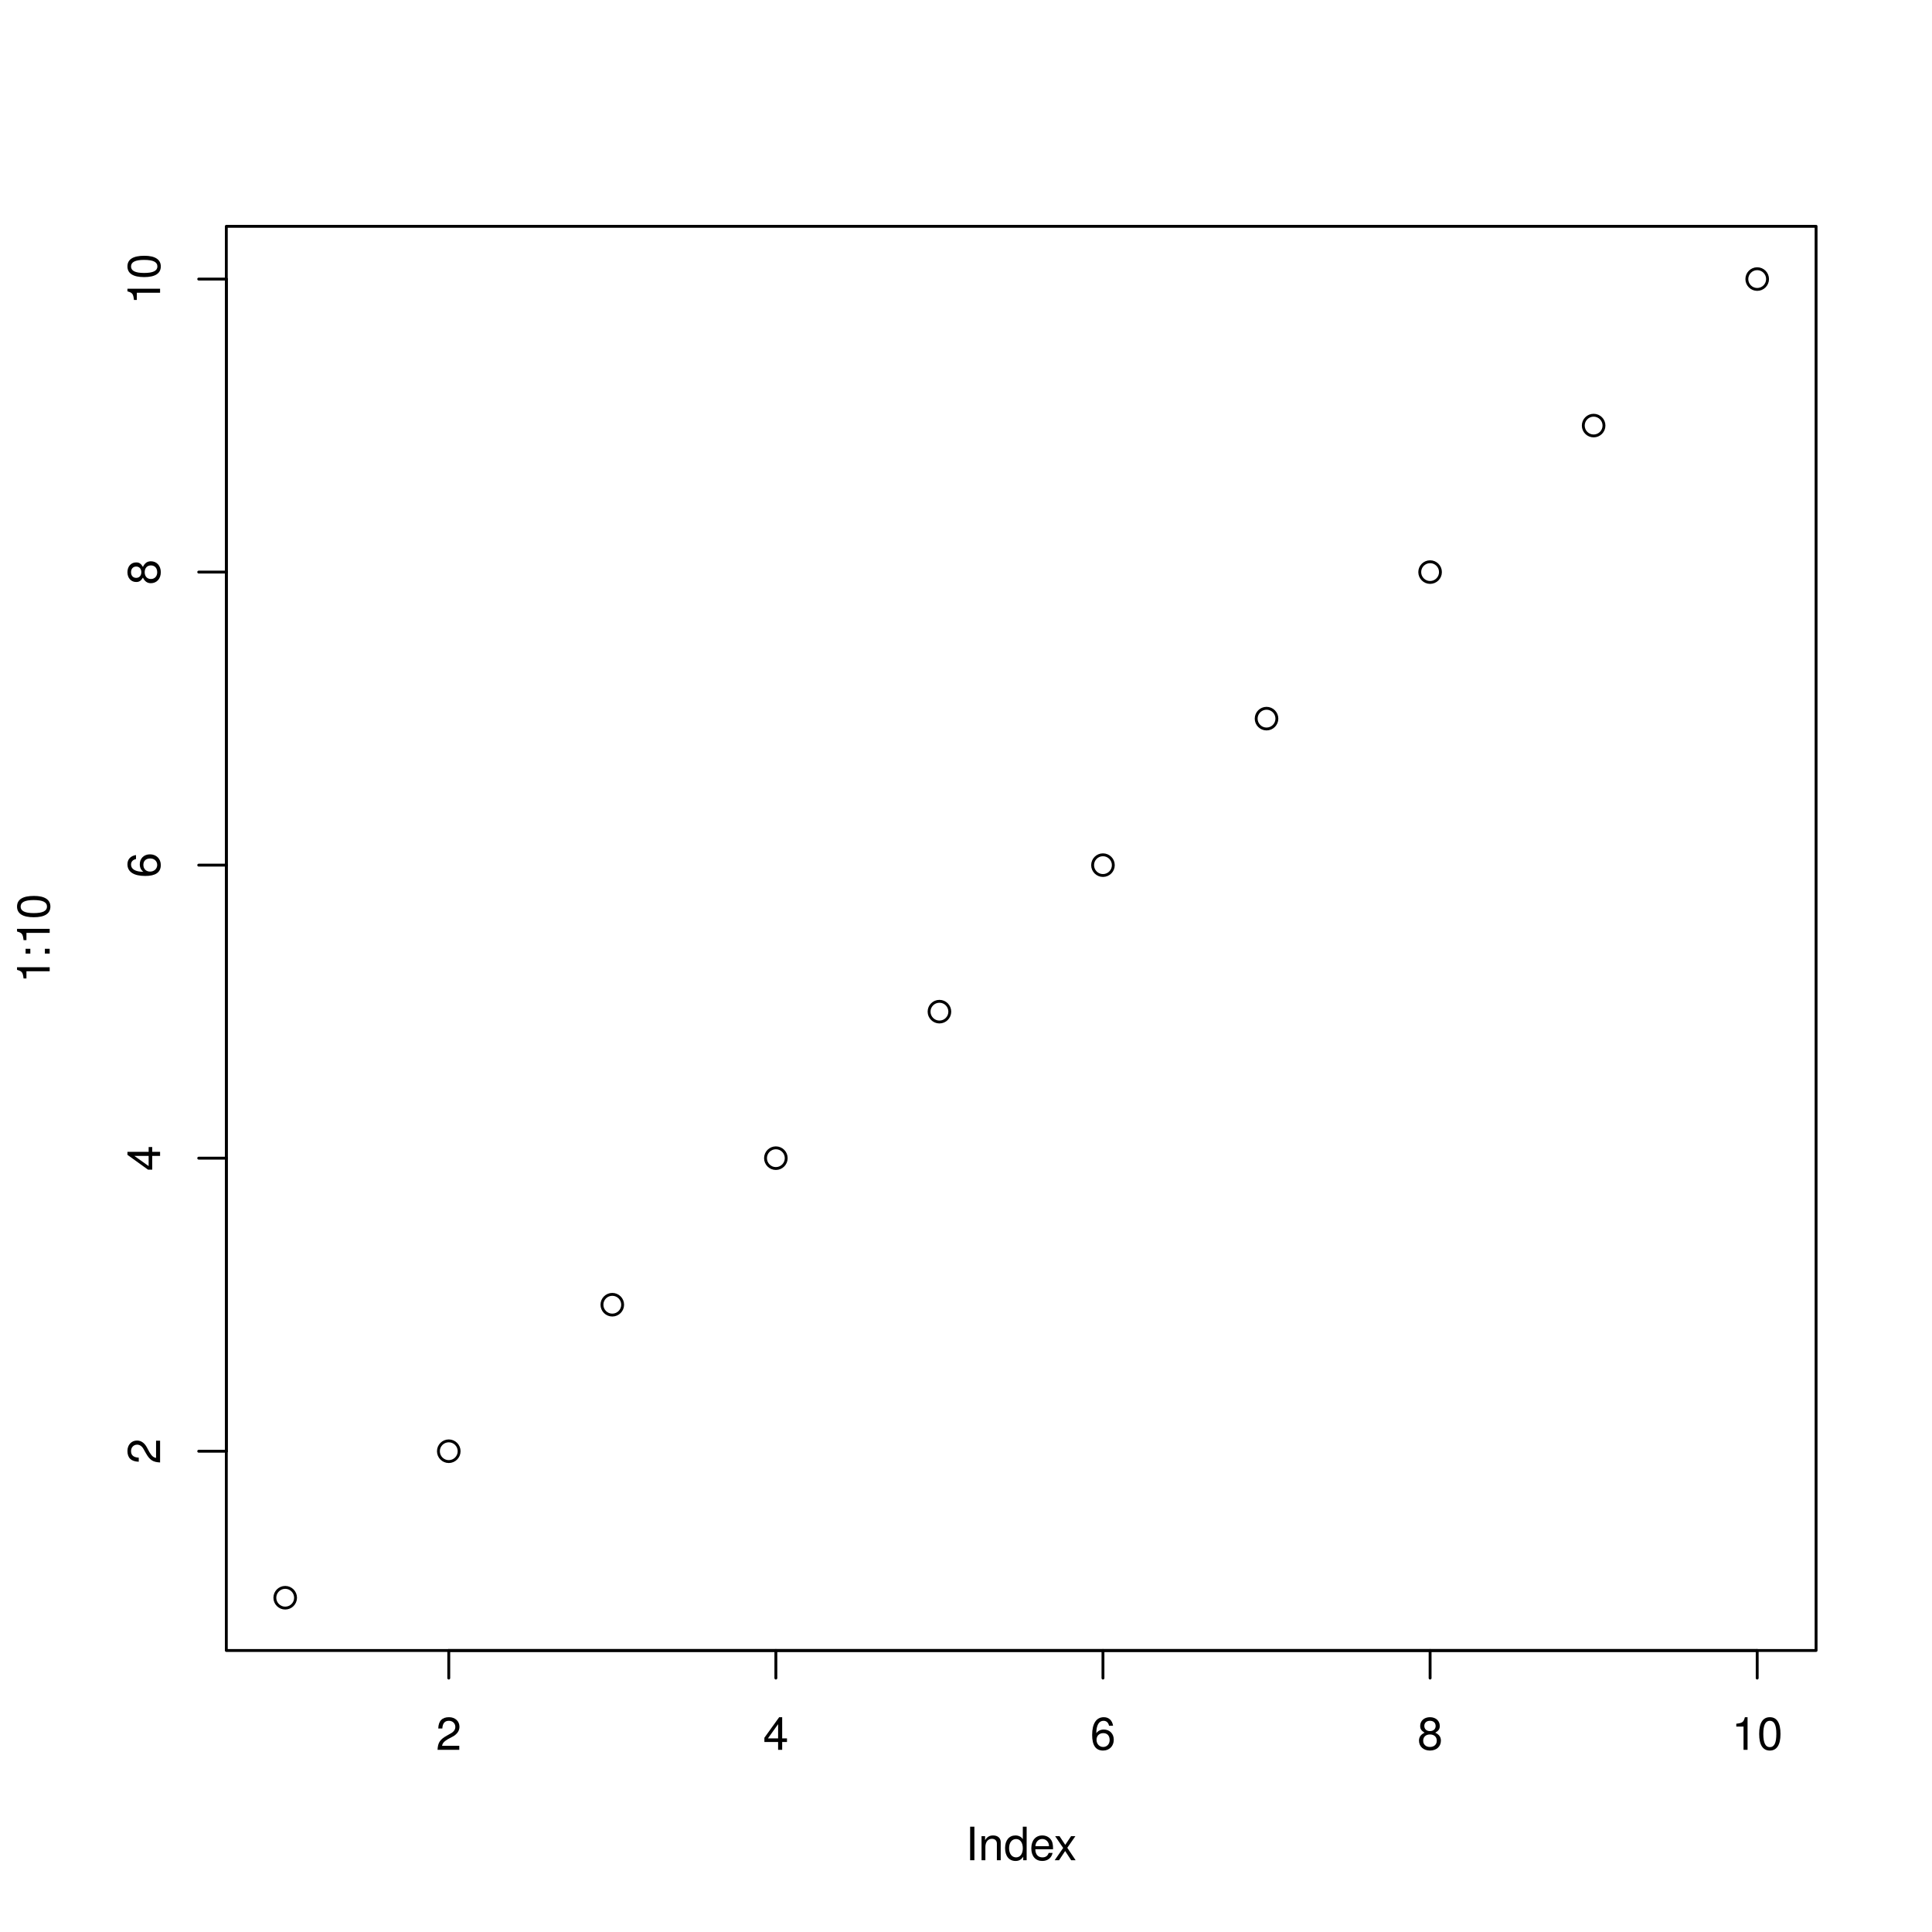
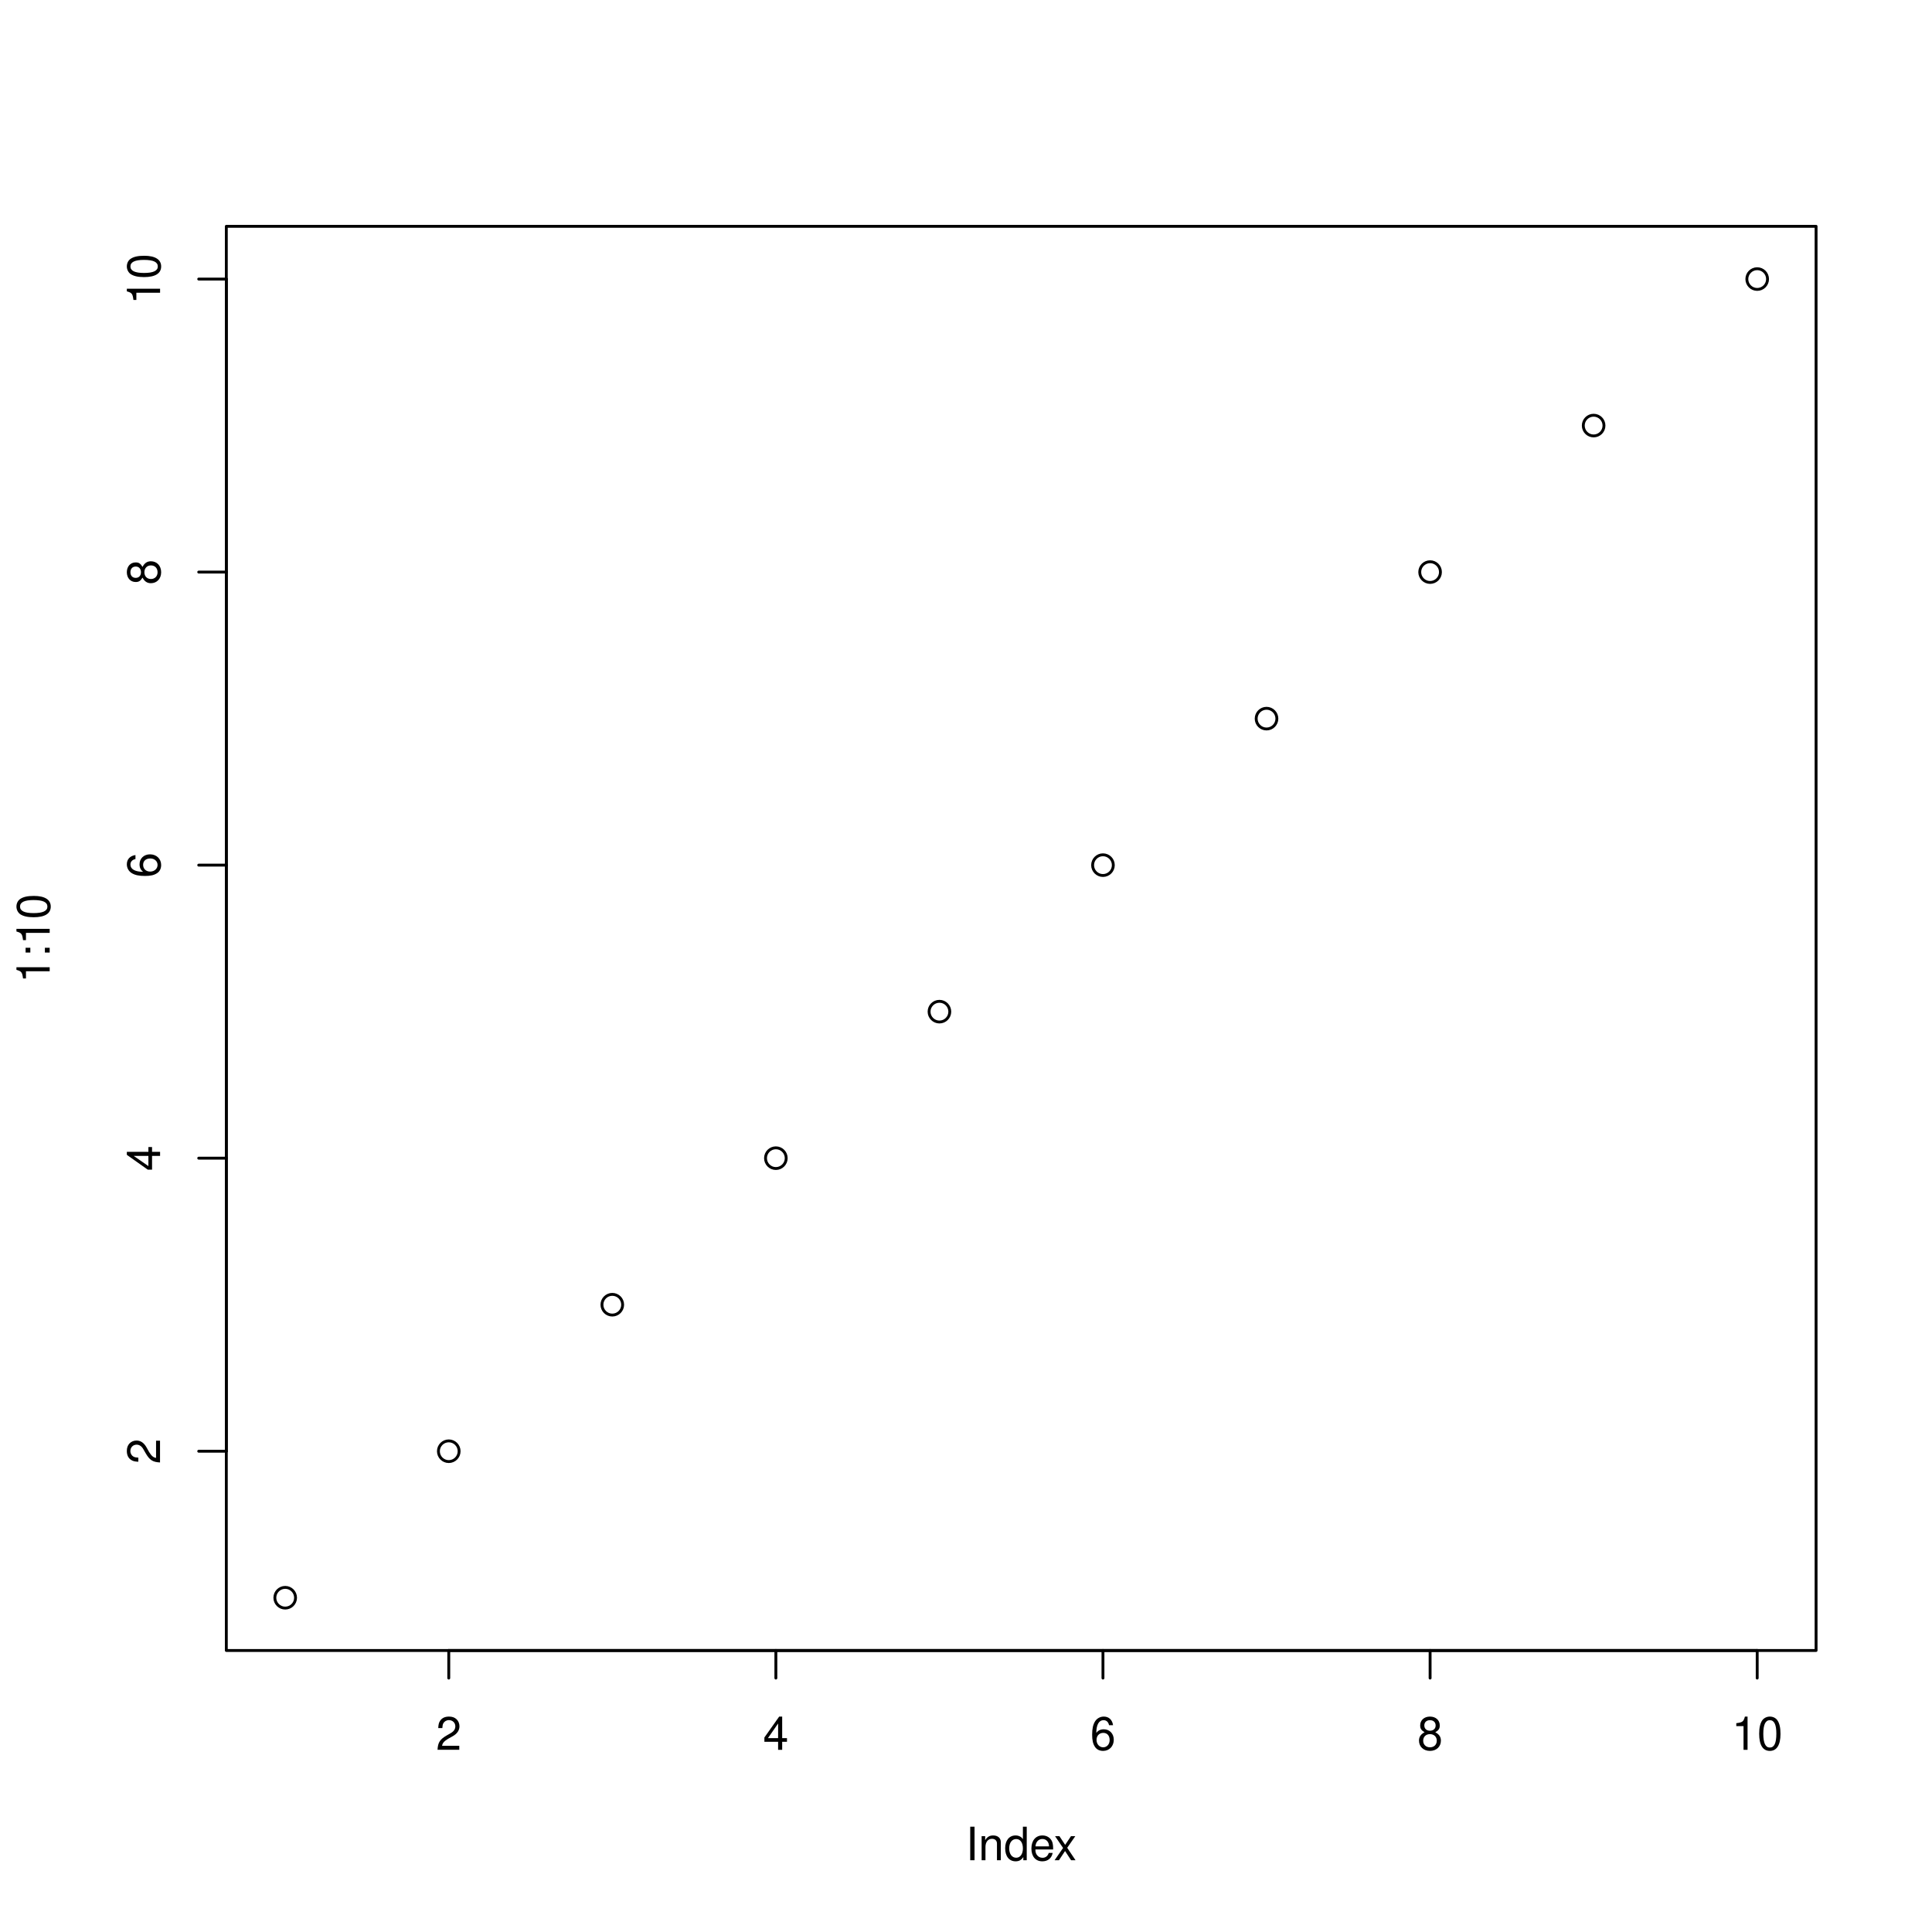
<svg xmlns="http://www.w3.org/2000/svg" class="svglite" width="504.00pt" height="504.00pt" viewBox="0 0 504.00 504.00">
  <defs>
    <style type="text/css">
    .svglite line, .svglite polyline, .svglite polygon, .svglite path, .svglite rect, .svglite circle {
      fill: none;
      stroke: #000000;
      stroke-linecap: round;
      stroke-linejoin: round;
      stroke-miterlimit: 10.00;
    }
    .svglite text {
      white-space: pre;
    }
  </style>
  </defs>
  <rect width="100%" height="100%" style="stroke: none; fill: #FFFFFF;" />
  <defs>
    <clipPath id="cpMC4wMHw1MDQuMDB8MC4wMHw1MDQuMDA=">
      <rect x="0.00" y="0.00" width="504.00" height="504.00" />
    </clipPath>
  </defs>
  <g clip-path="url(#cpMC4wMHw1MDQuMDB8MC4wMHw1MDQuMDA=)">
</g>
  <defs>
    <clipPath id="cpNTkuMDR8NDczLjc2fDU5LjA0fDQzMC41Ng==">
      <rect x="59.04" y="59.04" width="414.72" height="371.52" />
    </clipPath>
  </defs>
  <g clip-path="url(#cpNTkuMDR8NDczLjc2fDU5LjA0fDQzMC41Ng==)">
    <circle cx="74.40" cy="416.80" r="2.70" style="stroke-width: 0.75;" />
    <circle cx="117.07" cy="378.58" r="2.70" style="stroke-width: 0.75;" />
    <circle cx="159.73" cy="340.36" r="2.70" style="stroke-width: 0.75;" />
    <circle cx="202.40" cy="302.13" r="2.70" style="stroke-width: 0.75;" />
    <circle cx="245.07" cy="263.91" r="2.70" style="stroke-width: 0.75;" />
    <circle cx="287.73" cy="225.69" r="2.70" style="stroke-width: 0.75;" />
    <circle cx="330.40" cy="187.47" r="2.70" style="stroke-width: 0.75;" />
    <circle cx="373.07" cy="149.24" r="2.70" style="stroke-width: 0.75;" />
    <circle cx="415.73" cy="111.02" r="2.70" style="stroke-width: 0.75;" />
    <circle cx="458.40" cy="72.80" r="2.70" style="stroke-width: 0.75;" />
  </g>
  <g clip-path="url(#cpMC4wMHw1MDQuMDB8MC4wMHw1MDQuMDA=)">
    <line x1="117.07" y1="430.56" x2="458.40" y2="430.56" style="stroke-width: 0.75;" />
    <line x1="117.07" y1="430.56" x2="117.07" y2="437.76" style="stroke-width: 0.75;" />
    <line x1="202.40" y1="430.56" x2="202.40" y2="437.76" style="stroke-width: 0.75;" />
    <line x1="287.73" y1="430.56" x2="287.73" y2="437.76" style="stroke-width: 0.75;" />
    <line x1="373.07" y1="430.56" x2="373.07" y2="437.76" style="stroke-width: 0.75;" />
    <line x1="458.40" y1="430.56" x2="458.40" y2="437.76" style="stroke-width: 0.75;" />
-     <text x="117.07" y="456.48" text-anchor="middle" style="font-size: 12.00px; font-weight: 0; font-family: &quot;TeX Gyre Heros&quot;;" textLength="6.67px" lengthAdjust="spacingAndGlyphs">2</text>
-     <text x="202.40" y="456.48" text-anchor="middle" style="font-size: 12.00px; font-weight: 0; font-family: &quot;TeX Gyre Heros&quot;;" textLength="6.67px" lengthAdjust="spacingAndGlyphs">4</text>
-     <text x="287.73" y="456.48" text-anchor="middle" style="font-size: 12.00px; font-weight: 0; font-family: &quot;TeX Gyre Heros&quot;;" textLength="6.67px" lengthAdjust="spacingAndGlyphs">6</text>
-     <text x="373.07" y="456.48" text-anchor="middle" style="font-size: 12.00px; font-weight: 0; font-family: &quot;TeX Gyre Heros&quot;;" textLength="6.67px" lengthAdjust="spacingAndGlyphs">8</text>
-     <text x="458.40" y="456.48" text-anchor="middle" style="font-size: 12.00px; font-weight: 0; font-family: &quot;TeX Gyre Heros&quot;;" textLength="13.35px" lengthAdjust="spacingAndGlyphs">10</text>
+     <text x="117.07" y="456.48" text-anchor="middle" style="font-size: 12.00px; font-weight: 0; font-family: &quot;Nimbus Sans&quot;;" textLength="6.67px" lengthAdjust="spacingAndGlyphs">2</text>
+     <text x="202.40" y="456.48" text-anchor="middle" style="font-size: 12.00px; font-weight: 0; font-family: &quot;Nimbus Sans&quot;;" textLength="6.67px" lengthAdjust="spacingAndGlyphs">4</text>
+     <text x="287.73" y="456.48" text-anchor="middle" style="font-size: 12.00px; font-weight: 0; font-family: &quot;Nimbus Sans&quot;;" textLength="6.67px" lengthAdjust="spacingAndGlyphs">6</text>
+     <text x="373.07" y="456.48" text-anchor="middle" style="font-size: 12.00px; font-weight: 0; font-family: &quot;Nimbus Sans&quot;;" textLength="6.67px" lengthAdjust="spacingAndGlyphs">8</text>
+     <text x="458.40" y="456.48" text-anchor="middle" style="font-size: 12.00px; font-weight: 0; font-family: &quot;Nimbus Sans&quot;;" textLength="13.35px" lengthAdjust="spacingAndGlyphs">10</text>
    <line x1="59.04" y1="378.58" x2="59.04" y2="72.80" style="stroke-width: 0.75;" />
    <line x1="59.04" y1="378.58" x2="51.84" y2="378.58" style="stroke-width: 0.75;" />
    <line x1="59.04" y1="302.13" x2="51.84" y2="302.13" style="stroke-width: 0.75;" />
    <line x1="59.04" y1="225.69" x2="51.84" y2="225.69" style="stroke-width: 0.75;" />
    <line x1="59.04" y1="149.24" x2="51.84" y2="149.24" style="stroke-width: 0.75;" />
    <line x1="59.04" y1="72.80" x2="51.84" y2="72.80" style="stroke-width: 0.75;" />
-     <text transform="translate(41.76,378.58) rotate(-90)" text-anchor="middle" style="font-size: 12.00px; font-weight: 0; font-family: &quot;TeX Gyre Heros&quot;;" textLength="6.67px" lengthAdjust="spacingAndGlyphs">2</text>
-     <text transform="translate(41.76,302.13) rotate(-90)" text-anchor="middle" style="font-size: 12.00px; font-weight: 0; font-family: &quot;TeX Gyre Heros&quot;;" textLength="6.67px" lengthAdjust="spacingAndGlyphs">4</text>
-     <text transform="translate(41.76,225.69) rotate(-90)" text-anchor="middle" style="font-size: 12.00px; font-weight: 0; font-family: &quot;TeX Gyre Heros&quot;;" textLength="6.67px" lengthAdjust="spacingAndGlyphs">6</text>
-     <text transform="translate(41.76,149.24) rotate(-90)" text-anchor="middle" style="font-size: 12.00px; font-weight: 0; font-family: &quot;TeX Gyre Heros&quot;;" textLength="6.67px" lengthAdjust="spacingAndGlyphs">8</text>
-     <text transform="translate(41.76,72.80) rotate(-90)" text-anchor="middle" style="font-size: 12.00px; font-weight: 0; font-family: &quot;TeX Gyre Heros&quot;;" textLength="13.35px" lengthAdjust="spacingAndGlyphs">10</text>
+     <text transform="translate(41.76,378.58) rotate(-90)" text-anchor="middle" style="font-size: 12.00px; font-weight: 0; font-family: &quot;Nimbus Sans&quot;;" textLength="6.67px" lengthAdjust="spacingAndGlyphs">2</text>
+     <text transform="translate(41.76,302.13) rotate(-90)" text-anchor="middle" style="font-size: 12.00px; font-weight: 0; font-family: &quot;Nimbus Sans&quot;;" textLength="6.67px" lengthAdjust="spacingAndGlyphs">4</text>
+     <text transform="translate(41.76,225.69) rotate(-90)" text-anchor="middle" style="font-size: 12.00px; font-weight: 0; font-family: &quot;Nimbus Sans&quot;;" textLength="6.67px" lengthAdjust="spacingAndGlyphs">6</text>
+     <text transform="translate(41.76,149.24) rotate(-90)" text-anchor="middle" style="font-size: 12.00px; font-weight: 0; font-family: &quot;Nimbus Sans&quot;;" textLength="6.67px" lengthAdjust="spacingAndGlyphs">8</text>
+     <text transform="translate(41.76,72.80) rotate(-90)" text-anchor="middle" style="font-size: 12.00px; font-weight: 0; font-family: &quot;Nimbus Sans&quot;;" textLength="13.35px" lengthAdjust="spacingAndGlyphs">10</text>
    <polygon points="59.04,430.56 473.76,430.56 473.76,59.04 59.04,59.04 " style="stroke-width: 0.75;" />
-     <text x="266.40" y="485.28" text-anchor="middle" style="font-size: 12.00px; font-weight: 0; font-family: &quot;TeX Gyre Heros&quot;;" textLength="29.35px" lengthAdjust="spacingAndGlyphs">Index</text>
-     <text transform="translate(12.96,244.80) rotate(-90)" text-anchor="middle" style="font-size: 12.00px; font-weight: 0; font-family: &quot;TeX Gyre Heros&quot;;" textLength="23.36px" lengthAdjust="spacingAndGlyphs">1:10</text>
+     <text x="266.40" y="485.28" text-anchor="middle" style="font-size: 12.00px; font-weight: 0; font-family: &quot;Nimbus Sans&quot;;" textLength="29.35px" lengthAdjust="spacingAndGlyphs">Index</text>
+     <text transform="translate(12.96,244.80) rotate(-90)" text-anchor="middle" style="font-size: 12.00px; font-weight: 0; font-family: &quot;Nimbus Sans&quot;;" textLength="23.36px" lengthAdjust="spacingAndGlyphs">1:10</text>
  </g>
</svg>
